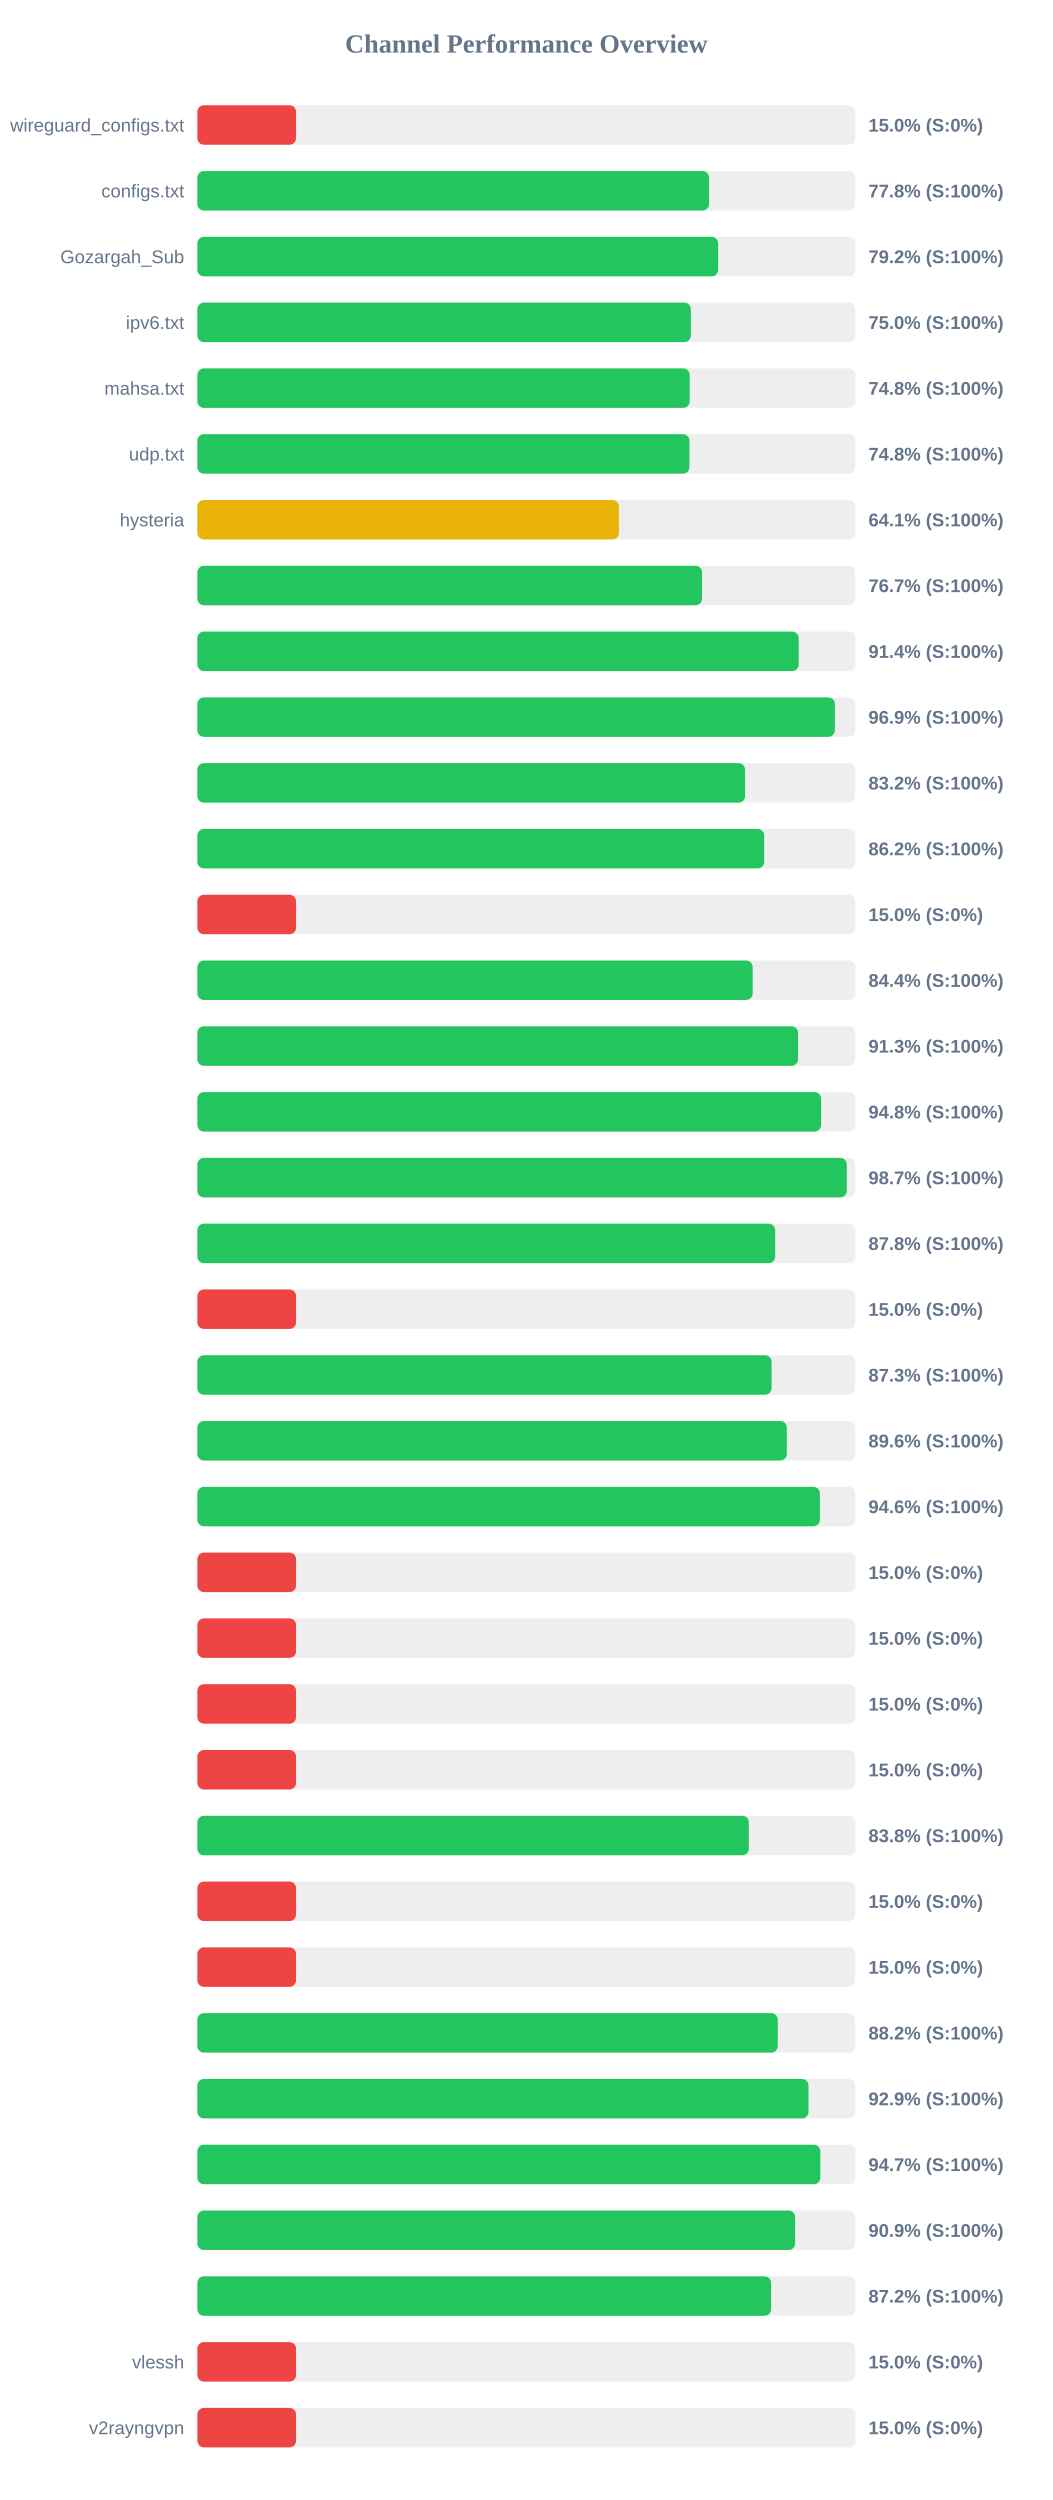
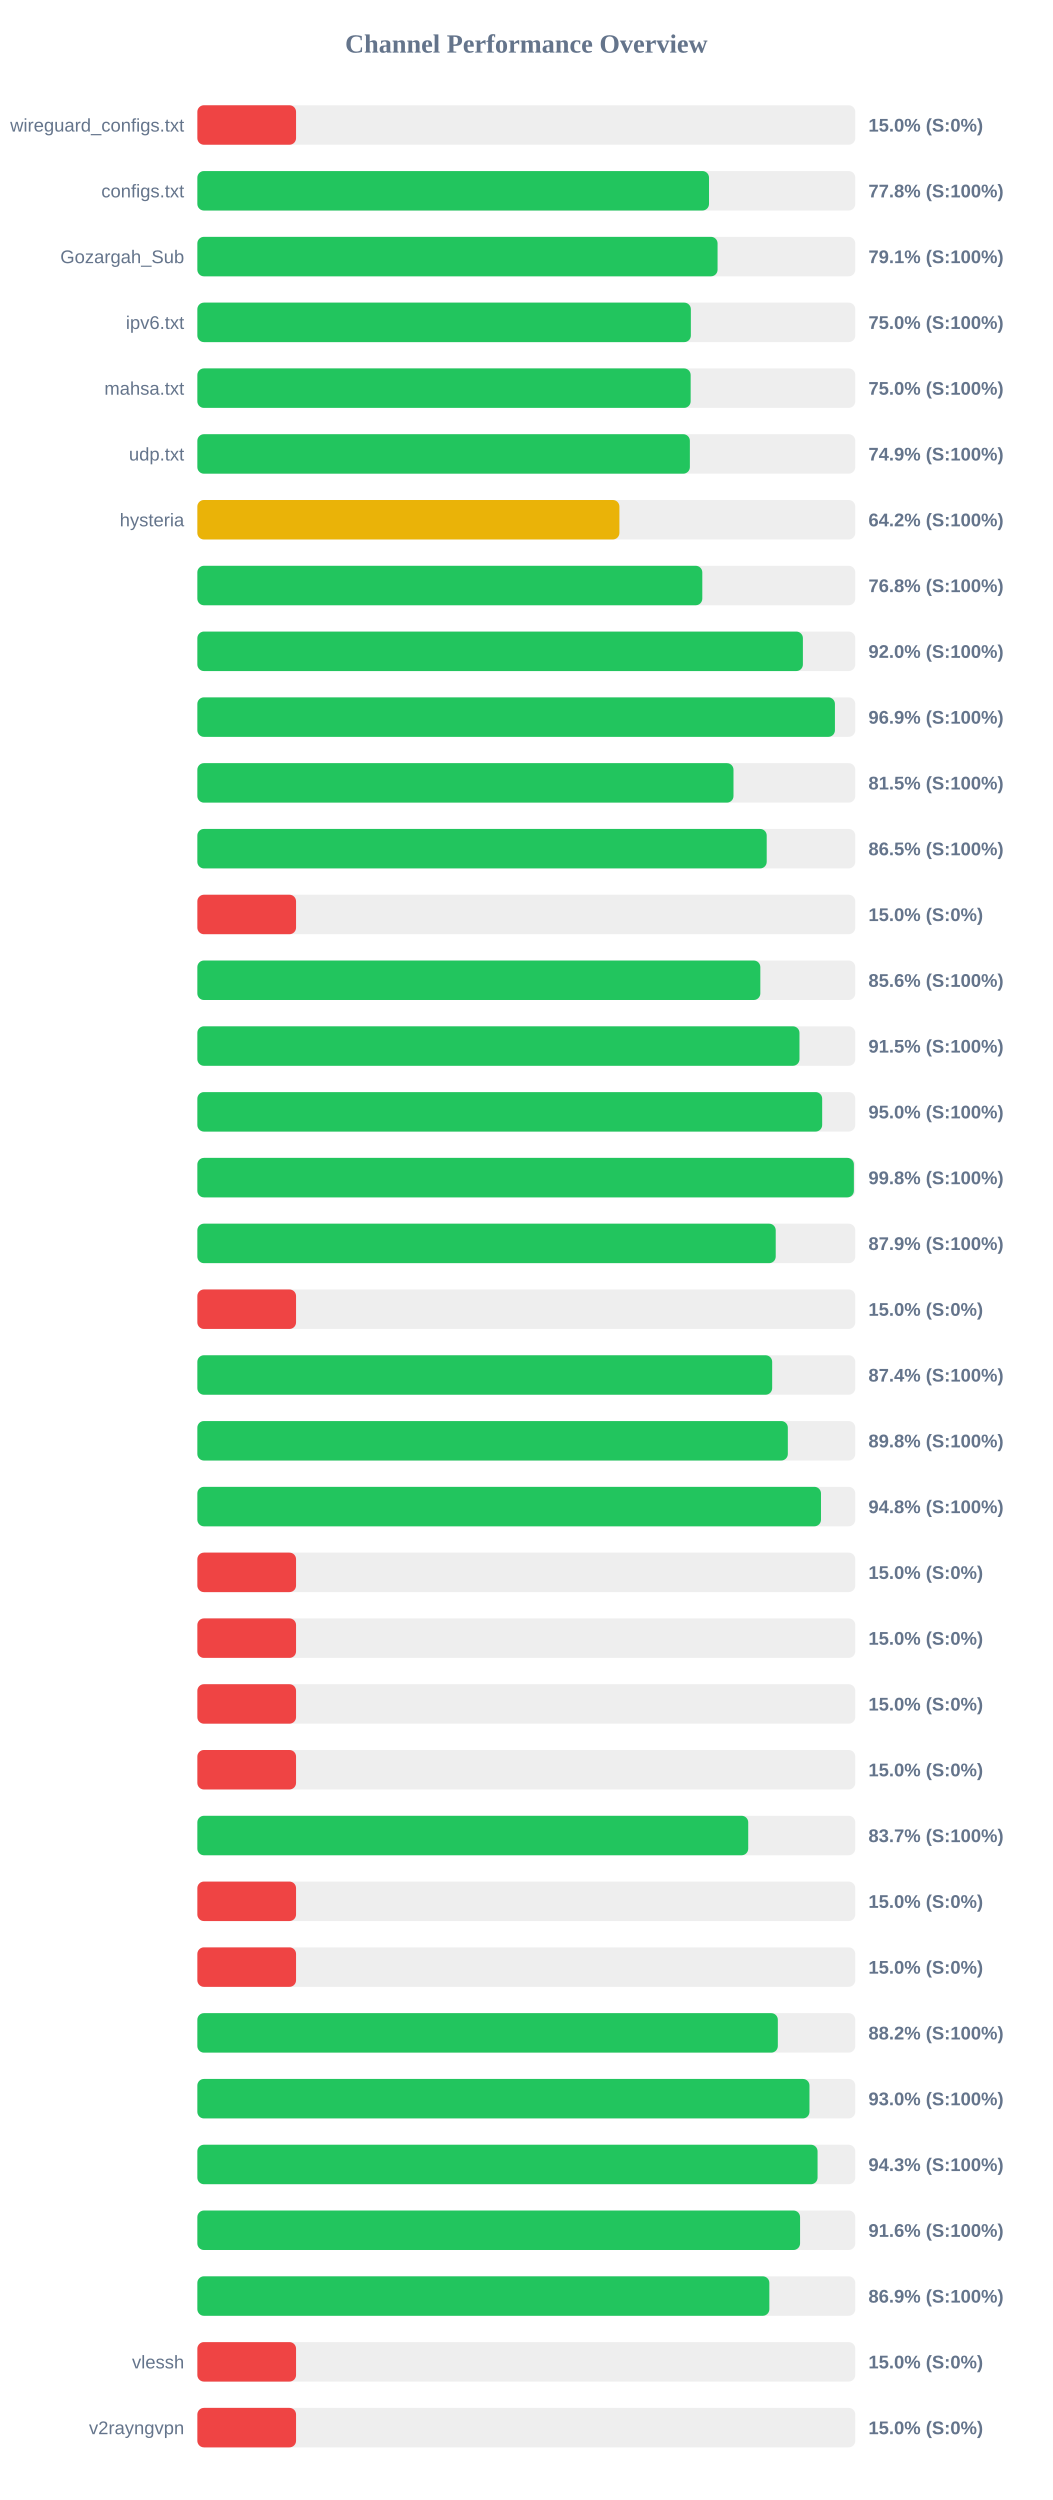
<svg xmlns="http://www.w3.org/2000/svg" width="800" height="1900" version="1.1">
  <style>
        .row { font: 14px Arial; fill: #64748b; }
        .score { font: bold 14px Arial; fill: #64748b; }
    </style>
  <text x="400" y="40" text-anchor="middle" font-size="20px" font-weight="bold" fill="#64748b">Channel Performance Overview</text>
  <rect x="150" y="80" width="500" height="30" fill="#eee" rx="5" />
  <rect x="150" y="80" width="75.0" height="30" fill="#ef4444" rx="5" />
  <text x="140" y="100" text-anchor="end" class="row">wireguard_configs.txt</text>
  <text x="660" y="100" text-anchor="start" class="score">15.0% (S:0%)</text>
  <rect x="150" y="130" width="500" height="30" fill="#eee" rx="5" />
  <rect x="150" y="130" width="388.85" height="30" fill="#22c55e" rx="5" />
  <text x="140" y="150" text-anchor="end" class="row">configs.txt</text>
  <text x="660" y="150" text-anchor="start" class="score">77.8% (S:100%)</text>
  <rect x="150" y="180" width="500" height="30" fill="#eee" rx="5" />
-   <rect x="150" y="180" width="395.8" height="30" fill="#22c55e" rx="5" />
+   <rect x="150" y="180" width="395.35" height="30" fill="#22c55e" rx="5" />
  <text x="140" y="200" text-anchor="end" class="row">Gozargah_Sub</text>
-   <text x="660" y="200" text-anchor="start" class="score">79.2% (S:100%)</text>
+   <text x="660" y="200" text-anchor="start" class="score">79.1% (S:100%)</text>
  <rect x="150" y="230" width="500" height="30" fill="#eee" rx="5" />
  <rect x="150" y="230" width="375.05" height="30" fill="#22c55e" rx="5" />
  <text x="140" y="250" text-anchor="end" class="row">ipv6.txt</text>
  <text x="660" y="250" text-anchor="start" class="score">75.0% (S:100%)</text>
  <rect x="150" y="280" width="500" height="30" fill="#eee" rx="5" />
-   <rect x="150" y="280" width="374.15" height="30" fill="#22c55e" rx="5" />
+   <rect x="150" y="280" width="374.9" height="30" fill="#22c55e" rx="5" />
  <text x="140" y="300" text-anchor="end" class="row">mahsa.txt</text>
-   <text x="660" y="300" text-anchor="start" class="score">74.8% (S:100%)</text>
+   <text x="660" y="300" text-anchor="start" class="score">75.0% (S:100%)</text>
  <rect x="150" y="330" width="500" height="30" fill="#eee" rx="5" />
-   <rect x="150" y="330" width="374.0" height="30" fill="#22c55e" rx="5" />
+   <rect x="150" y="330" width="374.3" height="30" fill="#22c55e" rx="5" />
  <text x="140" y="350" text-anchor="end" class="row">udp.txt</text>
-   <text x="660" y="350" text-anchor="start" class="score">74.8% (S:100%)</text>
+   <text x="660" y="350" text-anchor="start" class="score">74.9% (S:100%)</text>
  <rect x="150" y="380" width="500" height="30" fill="#eee" rx="5" />
-   <rect x="150" y="380" width="320.35" height="30" fill="#eab308" rx="5" />
+   <rect x="150" y="380" width="320.75" height="30" fill="#eab308" rx="5" />
  <text x="140" y="400" text-anchor="end" class="row">hysteria</text>
-   <text x="660" y="400" text-anchor="start" class="score">64.1% (S:100%)</text>
+   <text x="660" y="400" text-anchor="start" class="score">64.2% (S:100%)</text>
  <rect x="150" y="430" width="500" height="30" fill="#eee" rx="5" />
-   <rect x="150" y="430" width="383.55" height="30" fill="#22c55e" rx="5" />
+   <rect x="150" y="430" width="383.75" height="30" fill="#22c55e" rx="5" />
  <text x="140" y="450" text-anchor="end" class="row" />
-   <text x="660" y="450" text-anchor="start" class="score">76.7% (S:100%)</text>
+   <text x="660" y="450" text-anchor="start" class="score">76.8% (S:100%)</text>
  <rect x="150" y="480" width="500" height="30" fill="#eee" rx="5" />
-   <rect x="150" y="480" width="457.0" height="30" fill="#22c55e" rx="5" />
+   <rect x="150" y="480" width="460.2" height="30" fill="#22c55e" rx="5" />
  <text x="140" y="500" text-anchor="end" class="row" />
-   <text x="660" y="500" text-anchor="start" class="score">91.4% (S:100%)</text>
+   <text x="660" y="500" text-anchor="start" class="score">92.0% (S:100%)</text>
  <rect x="150" y="530" width="500" height="30" fill="#eee" rx="5" />
-   <rect x="150" y="530" width="484.5" height="30" fill="#22c55e" rx="5" />
+   <rect x="150" y="530" width="484.55" height="30" fill="#22c55e" rx="5" />
  <text x="140" y="550" text-anchor="end" class="row" />
  <text x="660" y="550" text-anchor="start" class="score">96.9% (S:100%)</text>
  <rect x="150" y="580" width="500" height="30" fill="#eee" rx="5" />
-   <rect x="150" y="580" width="416.25" height="30" fill="#22c55e" rx="5" />
+   <rect x="150" y="580" width="407.45" height="30" fill="#22c55e" rx="5" />
  <text x="140" y="600" text-anchor="end" class="row" />
-   <text x="660" y="600" text-anchor="start" class="score">83.2% (S:100%)</text>
+   <text x="660" y="600" text-anchor="start" class="score">81.5% (S:100%)</text>
  <rect x="150" y="630" width="500" height="30" fill="#eee" rx="5" />
-   <rect x="150" y="630" width="430.8" height="30" fill="#22c55e" rx="5" />
+   <rect x="150" y="630" width="432.7" height="30" fill="#22c55e" rx="5" />
  <text x="140" y="650" text-anchor="end" class="row" />
-   <text x="660" y="650" text-anchor="start" class="score">86.2% (S:100%)</text>
+   <text x="660" y="650" text-anchor="start" class="score">86.5% (S:100%)</text>
  <rect x="150" y="680" width="500" height="30" fill="#eee" rx="5" />
  <rect x="150" y="680" width="75.0" height="30" fill="#ef4444" rx="5" />
  <text x="140" y="700" text-anchor="end" class="row" />
  <text x="660" y="700" text-anchor="start" class="score">15.0% (S:0%)</text>
  <rect x="150" y="730" width="500" height="30" fill="#eee" rx="5" />
-   <rect x="150" y="730" width="422.05" height="30" fill="#22c55e" rx="5" />
+   <rect x="150" y="730" width="427.85" height="30" fill="#22c55e" rx="5" />
  <text x="140" y="750" text-anchor="end" class="row" />
-   <text x="660" y="750" text-anchor="start" class="score">84.4% (S:100%)</text>
+   <text x="660" y="750" text-anchor="start" class="score">85.6% (S:100%)</text>
  <rect x="150" y="780" width="500" height="30" fill="#eee" rx="5" />
-   <rect x="150" y="780" width="456.55" height="30" fill="#22c55e" rx="5" />
+   <rect x="150" y="780" width="457.6" height="30" fill="#22c55e" rx="5" />
  <text x="140" y="800" text-anchor="end" class="row" />
-   <text x="660" y="800" text-anchor="start" class="score">91.3% (S:100%)</text>
+   <text x="660" y="800" text-anchor="start" class="score">91.5% (S:100%)</text>
  <rect x="150" y="830" width="500" height="30" fill="#eee" rx="5" />
-   <rect x="150" y="830" width="474.05" height="30" fill="#22c55e" rx="5" />
+   <rect x="150" y="830" width="474.85" height="30" fill="#22c55e" rx="5" />
  <text x="140" y="850" text-anchor="end" class="row" />
-   <text x="660" y="850" text-anchor="start" class="score">94.8% (S:100%)</text>
+   <text x="660" y="850" text-anchor="start" class="score">95.0% (S:100%)</text>
  <rect x="150" y="880" width="500" height="30" fill="#eee" rx="5" />
-   <rect x="150" y="880" width="493.55" height="30" fill="#22c55e" rx="5" />
+   <rect x="150" y="880" width="498.95" height="30" fill="#22c55e" rx="5" />
  <text x="140" y="900" text-anchor="end" class="row" />
-   <text x="660" y="900" text-anchor="start" class="score">98.7% (S:100%)</text>
+   <text x="660" y="900" text-anchor="start" class="score">99.8% (S:100%)</text>
  <rect x="150" y="930" width="500" height="30" fill="#eee" rx="5" />
-   <rect x="150" y="930" width="439.15" height="30" fill="#22c55e" rx="5" />
+   <rect x="150" y="930" width="439.55" height="30" fill="#22c55e" rx="5" />
  <text x="140" y="950" text-anchor="end" class="row" />
-   <text x="660" y="950" text-anchor="start" class="score">87.8% (S:100%)</text>
+   <text x="660" y="950" text-anchor="start" class="score">87.9% (S:100%)</text>
  <rect x="150" y="980" width="500" height="30" fill="#eee" rx="5" />
  <rect x="150" y="980" width="75.0" height="30" fill="#ef4444" rx="5" />
  <text x="140" y="1000" text-anchor="end" class="row" />
  <text x="660" y="1000" text-anchor="start" class="score">15.0% (S:0%)</text>
  <rect x="150" y="1030" width="500" height="30" fill="#eee" rx="5" />
-   <rect x="150" y="1030" width="436.4" height="30" fill="#22c55e" rx="5" />
+   <rect x="150" y="1030" width="436.85" height="30" fill="#22c55e" rx="5" />
  <text x="140" y="1050" text-anchor="end" class="row" />
-   <text x="660" y="1050" text-anchor="start" class="score">87.3% (S:100%)</text>
+   <text x="660" y="1050" text-anchor="start" class="score">87.4% (S:100%)</text>
  <rect x="150" y="1080" width="500" height="30" fill="#eee" rx="5" />
-   <rect x="150" y="1080" width="447.95" height="30" fill="#22c55e" rx="5" />
+   <rect x="150" y="1080" width="448.75" height="30" fill="#22c55e" rx="5" />
  <text x="140" y="1100" text-anchor="end" class="row" />
-   <text x="660" y="1100" text-anchor="start" class="score">89.6% (S:100%)</text>
+   <text x="660" y="1100" text-anchor="start" class="score">89.8% (S:100%)</text>
  <rect x="150" y="1130" width="500" height="30" fill="#eee" rx="5" />
-   <rect x="150" y="1130" width="473.1" height="30" fill="#22c55e" rx="5" />
+   <rect x="150" y="1130" width="473.95" height="30" fill="#22c55e" rx="5" />
  <text x="140" y="1150" text-anchor="end" class="row" />
-   <text x="660" y="1150" text-anchor="start" class="score">94.6% (S:100%)</text>
+   <text x="660" y="1150" text-anchor="start" class="score">94.8% (S:100%)</text>
  <rect x="150" y="1180" width="500" height="30" fill="#eee" rx="5" />
  <rect x="150" y="1180" width="75.0" height="30" fill="#ef4444" rx="5" />
  <text x="140" y="1200" text-anchor="end" class="row" />
  <text x="660" y="1200" text-anchor="start" class="score">15.0% (S:0%)</text>
  <rect x="150" y="1230" width="500" height="30" fill="#eee" rx="5" />
  <rect x="150" y="1230" width="75.0" height="30" fill="#ef4444" rx="5" />
  <text x="140" y="1250" text-anchor="end" class="row" />
  <text x="660" y="1250" text-anchor="start" class="score">15.0% (S:0%)</text>
  <rect x="150" y="1280" width="500" height="30" fill="#eee" rx="5" />
  <rect x="150" y="1280" width="75.0" height="30" fill="#ef4444" rx="5" />
  <text x="140" y="1300" text-anchor="end" class="row" />
  <text x="660" y="1300" text-anchor="start" class="score">15.0% (S:0%)</text>
  <rect x="150" y="1330" width="500" height="30" fill="#eee" rx="5" />
  <rect x="150" y="1330" width="75.0" height="30" fill="#ef4444" rx="5" />
  <text x="140" y="1350" text-anchor="end" class="row" />
  <text x="660" y="1350" text-anchor="start" class="score">15.0% (S:0%)</text>
  <rect x="150" y="1380" width="500" height="30" fill="#eee" rx="5" />
-   <rect x="150" y="1380" width="419.1" height="30" fill="#22c55e" rx="5" />
+   <rect x="150" y="1380" width="418.65" height="30" fill="#22c55e" rx="5" />
  <text x="140" y="1400" text-anchor="end" class="row" />
-   <text x="660" y="1400" text-anchor="start" class="score">83.8% (S:100%)</text>
+   <text x="660" y="1400" text-anchor="start" class="score">83.7% (S:100%)</text>
  <rect x="150" y="1430" width="500" height="30" fill="#eee" rx="5" />
  <rect x="150" y="1430" width="75.0" height="30" fill="#ef4444" rx="5" />
  <text x="140" y="1450" text-anchor="end" class="row" />
  <text x="660" y="1450" text-anchor="start" class="score">15.0% (S:0%)</text>
  <rect x="150" y="1480" width="500" height="30" fill="#eee" rx="5" />
  <rect x="150" y="1480" width="75.0" height="30" fill="#ef4444" rx="5" />
  <text x="140" y="1500" text-anchor="end" class="row" />
  <text x="660" y="1500" text-anchor="start" class="score">15.0% (S:0%)</text>
  <rect x="150" y="1530" width="500" height="30" fill="#eee" rx="5" />
-   <rect x="150" y="1530" width="441.1" height="30" fill="#22c55e" rx="5" />
+   <rect x="150" y="1530" width="441.15" height="30" fill="#22c55e" rx="5" />
  <text x="140" y="1550" text-anchor="end" class="row" />
  <text x="660" y="1550" text-anchor="start" class="score">88.2% (S:100%)</text>
  <rect x="150" y="1580" width="500" height="30" fill="#eee" rx="5" />
-   <rect x="150" y="1580" width="464.45" height="30" fill="#22c55e" rx="5" />
+   <rect x="150" y="1580" width="465.2" height="30" fill="#22c55e" rx="5" />
  <text x="140" y="1600" text-anchor="end" class="row" />
-   <text x="660" y="1600" text-anchor="start" class="score">92.9% (S:100%)</text>
+   <text x="660" y="1600" text-anchor="start" class="score">93.0% (S:100%)</text>
  <rect x="150" y="1630" width="500" height="30" fill="#eee" rx="5" />
-   <rect x="150" y="1630" width="473.45" height="30" fill="#22c55e" rx="5" />
+   <rect x="150" y="1630" width="471.35" height="30" fill="#22c55e" rx="5" />
  <text x="140" y="1650" text-anchor="end" class="row" />
-   <text x="660" y="1650" text-anchor="start" class="score">94.7% (S:100%)</text>
+   <text x="660" y="1650" text-anchor="start" class="score">94.3% (S:100%)</text>
  <rect x="150" y="1680" width="500" height="30" fill="#eee" rx="5" />
-   <rect x="150" y="1680" width="454.3" height="30" fill="#22c55e" rx="5" />
+   <rect x="150" y="1680" width="458.05" height="30" fill="#22c55e" rx="5" />
  <text x="140" y="1700" text-anchor="end" class="row" />
-   <text x="660" y="1700" text-anchor="start" class="score">90.9% (S:100%)</text>
+   <text x="660" y="1700" text-anchor="start" class="score">91.6% (S:100%)</text>
  <rect x="150" y="1730" width="500" height="30" fill="#eee" rx="5" />
-   <rect x="150" y="1730" width="436.0" height="30" fill="#22c55e" rx="5" />
+   <rect x="150" y="1730" width="434.7" height="30" fill="#22c55e" rx="5" />
  <text x="140" y="1750" text-anchor="end" class="row" />
-   <text x="660" y="1750" text-anchor="start" class="score">87.2% (S:100%)</text>
+   <text x="660" y="1750" text-anchor="start" class="score">86.9% (S:100%)</text>
  <rect x="150" y="1780" width="500" height="30" fill="#eee" rx="5" />
  <rect x="150" y="1780" width="75.0" height="30" fill="#ef4444" rx="5" />
  <text x="140" y="1800" text-anchor="end" class="row">vlessh</text>
  <text x="660" y="1800" text-anchor="start" class="score">15.0% (S:0%)</text>
  <rect x="150" y="1830" width="500" height="30" fill="#eee" rx="5" />
  <rect x="150" y="1830" width="75.0" height="30" fill="#ef4444" rx="5" />
  <text x="140" y="1850" text-anchor="end" class="row">v2rayngvpn</text>
  <text x="660" y="1850" text-anchor="start" class="score">15.0% (S:0%)</text>
</svg>
